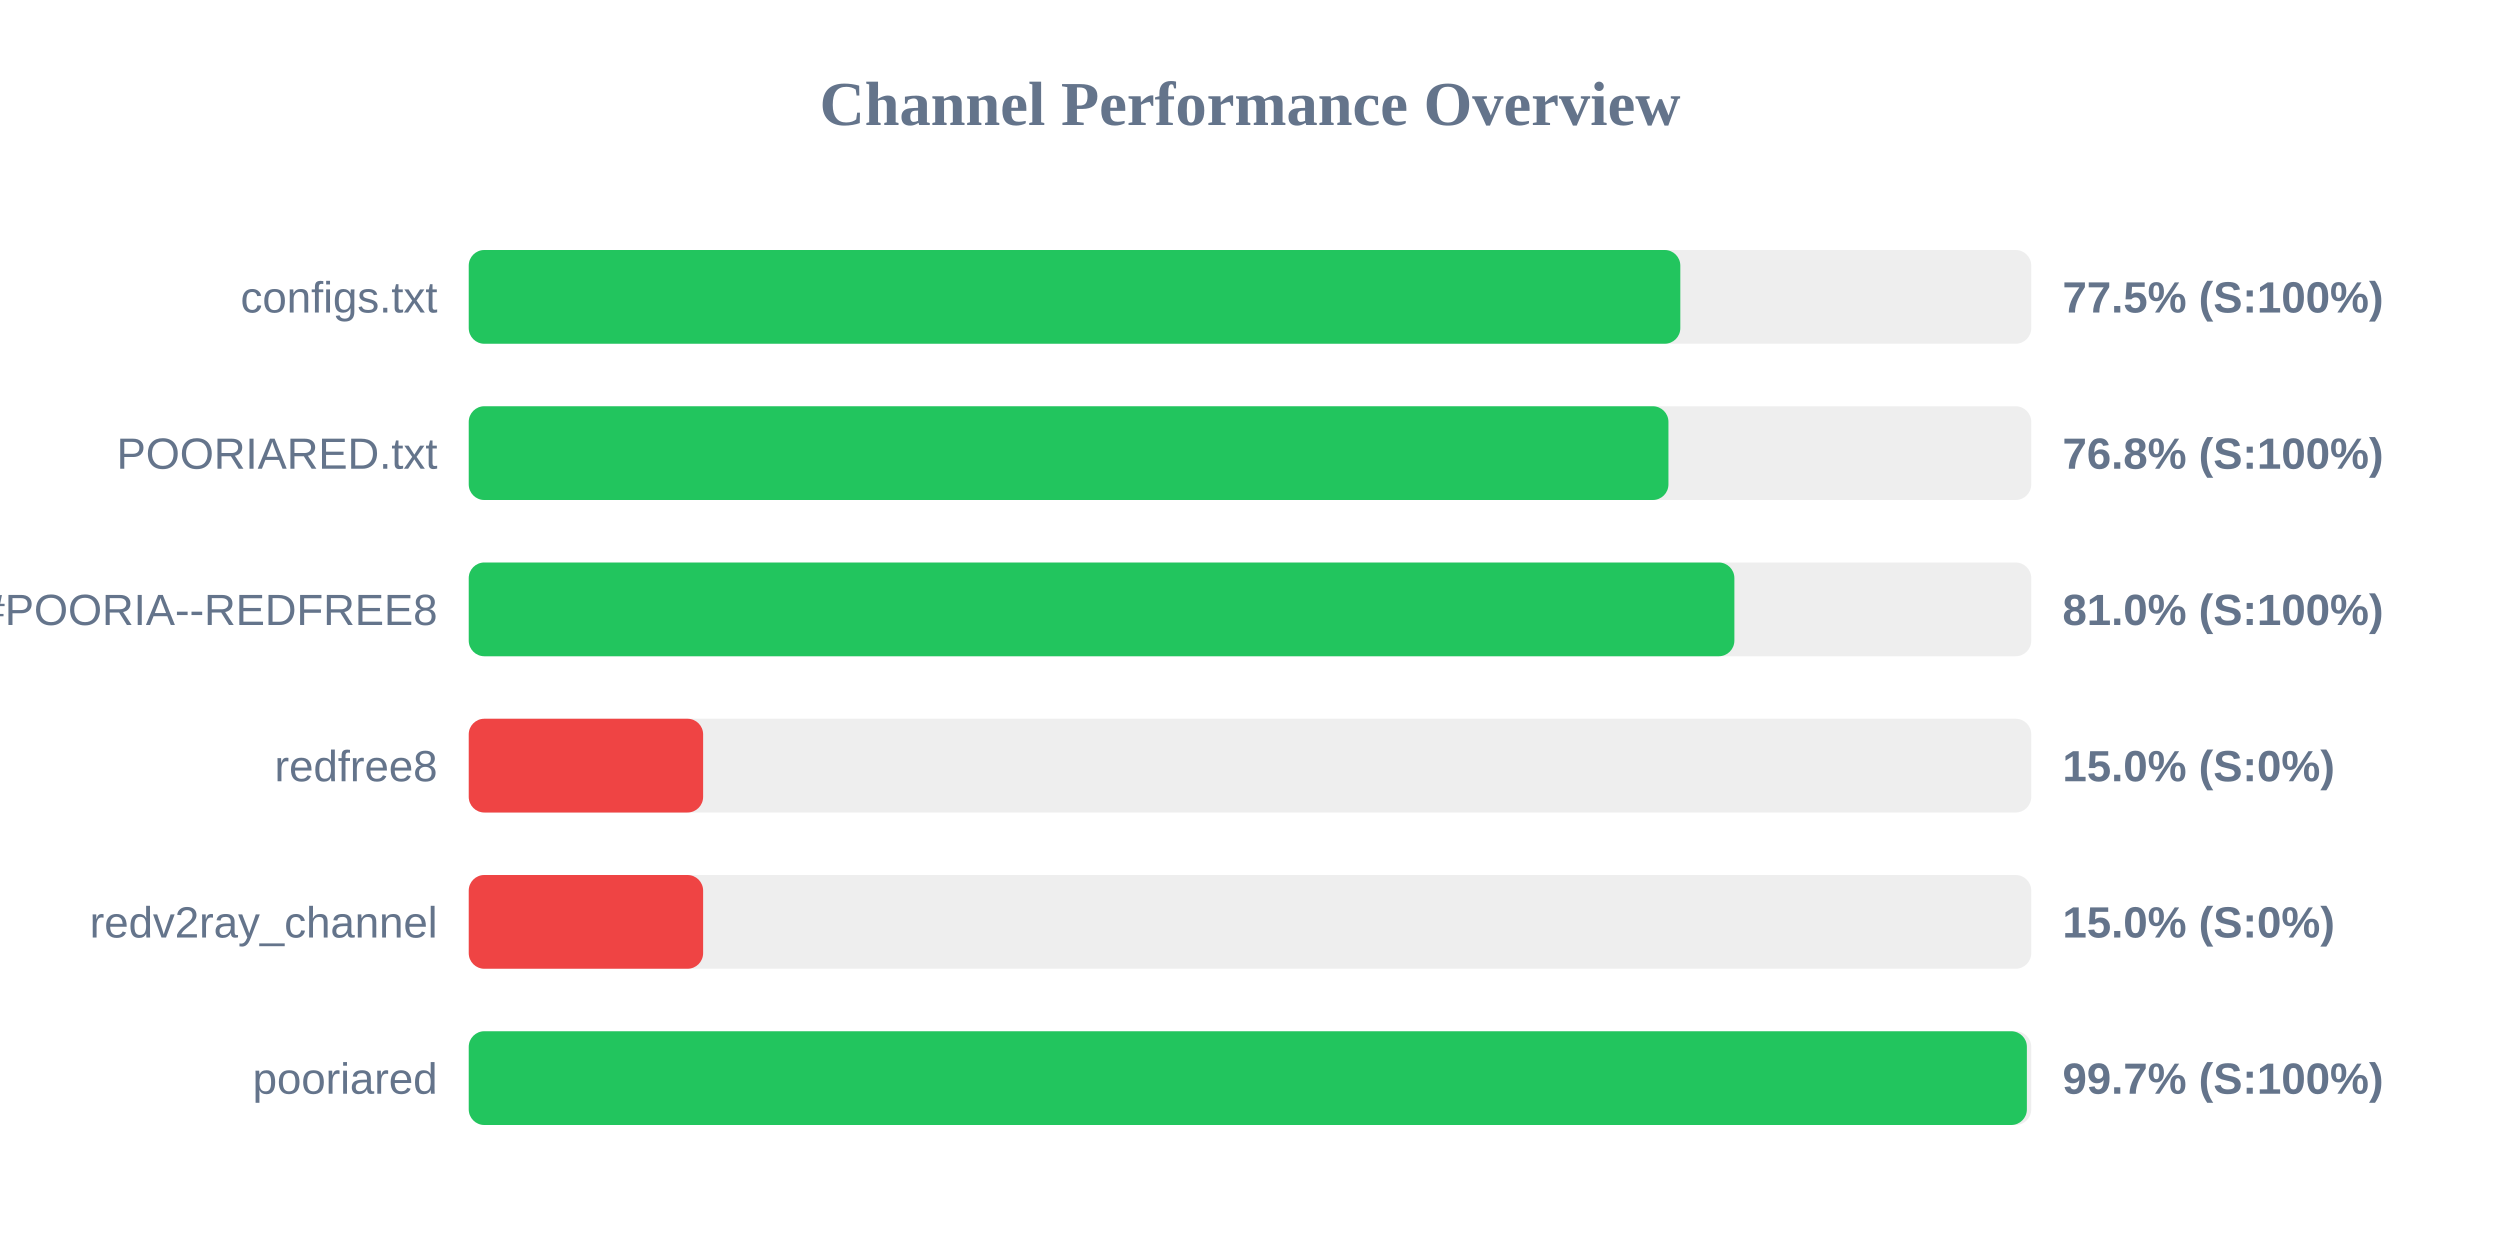
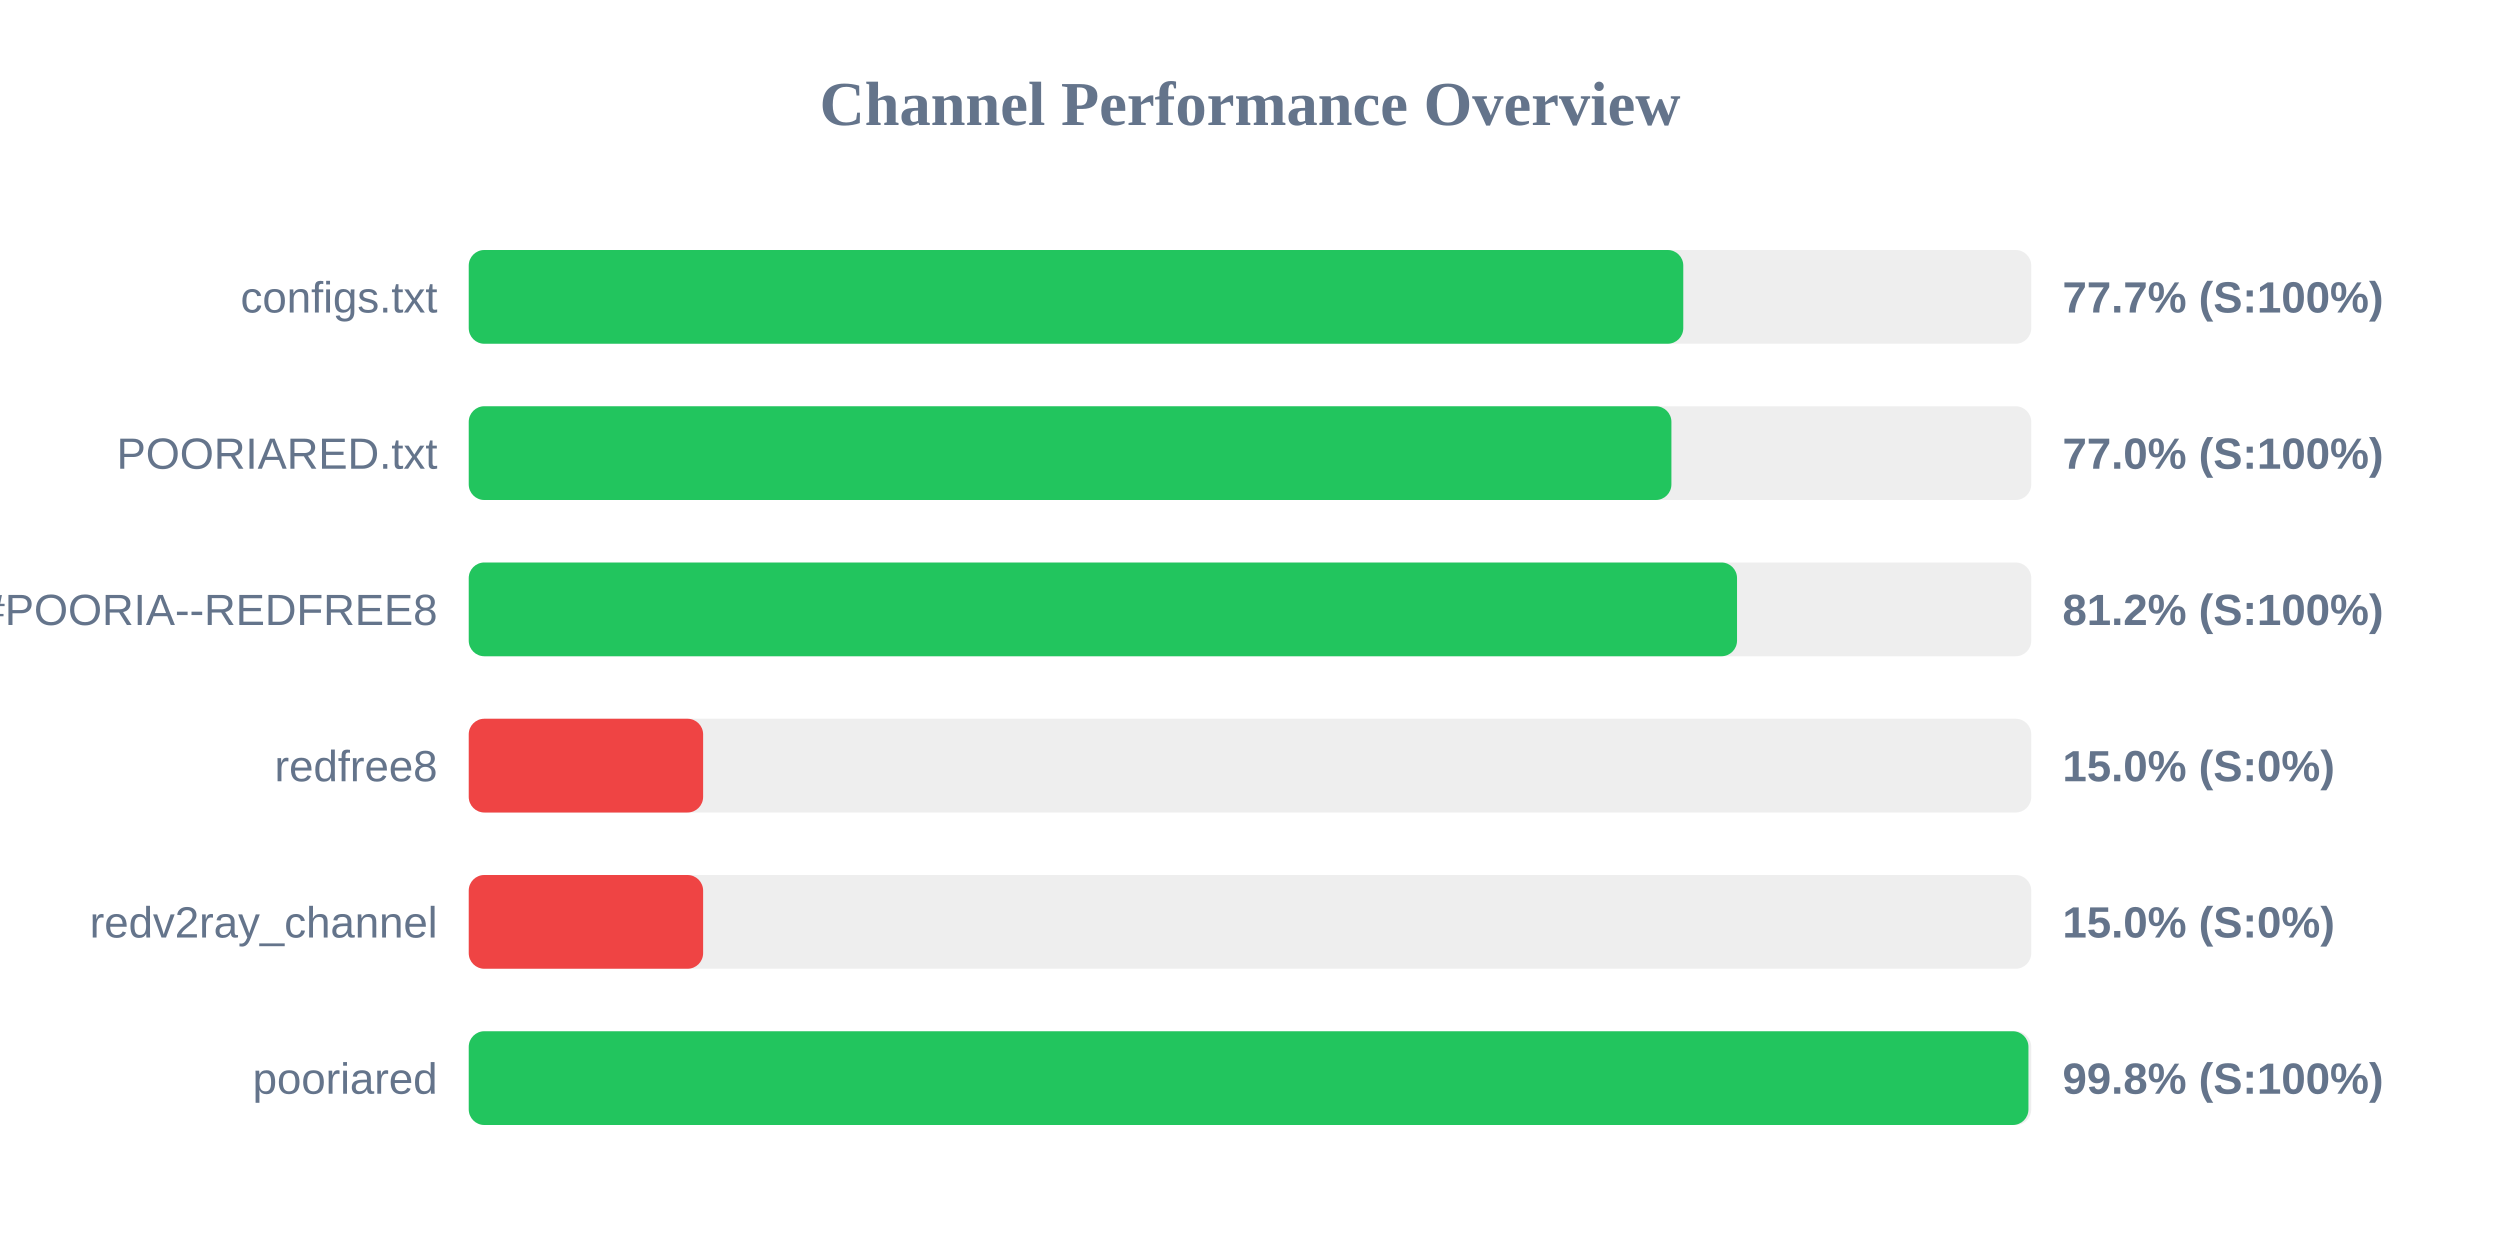
<svg xmlns="http://www.w3.org/2000/svg" width="800" height="400" version="1.1">
  <style>
        .row { font: 14px Arial; fill: #64748b; }
        .score { font: bold 14px Arial; fill: #64748b; }
    </style>
  <text x="400" y="40" text-anchor="middle" font-size="20px" font-weight="bold" fill="#64748b">Channel Performance Overview</text>
  <rect x="150" y="80" width="500" height="30" fill="#eee" rx="5" />
-   <rect x="150" y="80" width="387.7" height="30" fill="#22c55e" rx="5" />
+   <rect x="150" y="80" width="388.65" height="30" fill="#22c55e" rx="5" />
  <text x="140" y="100" text-anchor="end" class="row">configs.txt</text>
-   <text x="660" y="100" text-anchor="start" class="score">77.5% (S:100%)</text>
+   <text x="660" y="100" text-anchor="start" class="score">77.7% (S:100%)</text>
  <rect x="150" y="130" width="500" height="30" fill="#eee" rx="5" />
-   <rect x="150" y="130" width="383.9" height="30" fill="#22c55e" rx="5" />
+   <rect x="150" y="130" width="384.85" height="30" fill="#22c55e" rx="5" />
  <text x="140" y="150" text-anchor="end" class="row">POORIARED.txt</text>
-   <text x="660" y="150" text-anchor="start" class="score">76.8% (S:100%)</text>
+   <text x="660" y="150" text-anchor="start" class="score">77.0% (S:100%)</text>
  <rect x="150" y="180" width="500" height="30" fill="#eee" rx="5" />
-   <rect x="150" y="180" width="405.0" height="30" fill="#22c55e" rx="5" />
+   <rect x="150" y="180" width="405.85" height="30" fill="#22c55e" rx="5" />
  <text x="140" y="200" text-anchor="end" class="row">POORIA--REDFREE8.txt#POORIA--REDFREE8</text>
-   <text x="660" y="200" text-anchor="start" class="score">81.0% (S:100%)</text>
+   <text x="660" y="200" text-anchor="start" class="score">81.2% (S:100%)</text>
  <rect x="150" y="230" width="500" height="30" fill="#eee" rx="5" />
  <rect x="150" y="230" width="75.0" height="30" fill="#ef4444" rx="5" />
  <text x="140" y="250" text-anchor="end" class="row">redfree8</text>
  <text x="660" y="250" text-anchor="start" class="score">15.0% (S:0%)</text>
  <rect x="150" y="280" width="500" height="30" fill="#eee" rx="5" />
  <rect x="150" y="280" width="75.0" height="30" fill="#ef4444" rx="5" />
  <text x="140" y="300" text-anchor="end" class="row">redv2ray_channel</text>
  <text x="660" y="300" text-anchor="start" class="score">15.0% (S:0%)</text>
  <rect x="150" y="330" width="500" height="30" fill="#eee" rx="5" />
-   <rect x="150" y="330" width="498.6" height="30" fill="#22c55e" rx="5" />
+   <rect x="150" y="330" width="499.1" height="30" fill="#22c55e" rx="5" />
  <text x="140" y="350" text-anchor="end" class="row">pooriared</text>
-   <text x="660" y="350" text-anchor="start" class="score">99.7% (S:100%)</text>
+   <text x="660" y="350" text-anchor="start" class="score">99.8% (S:100%)</text>
</svg>
